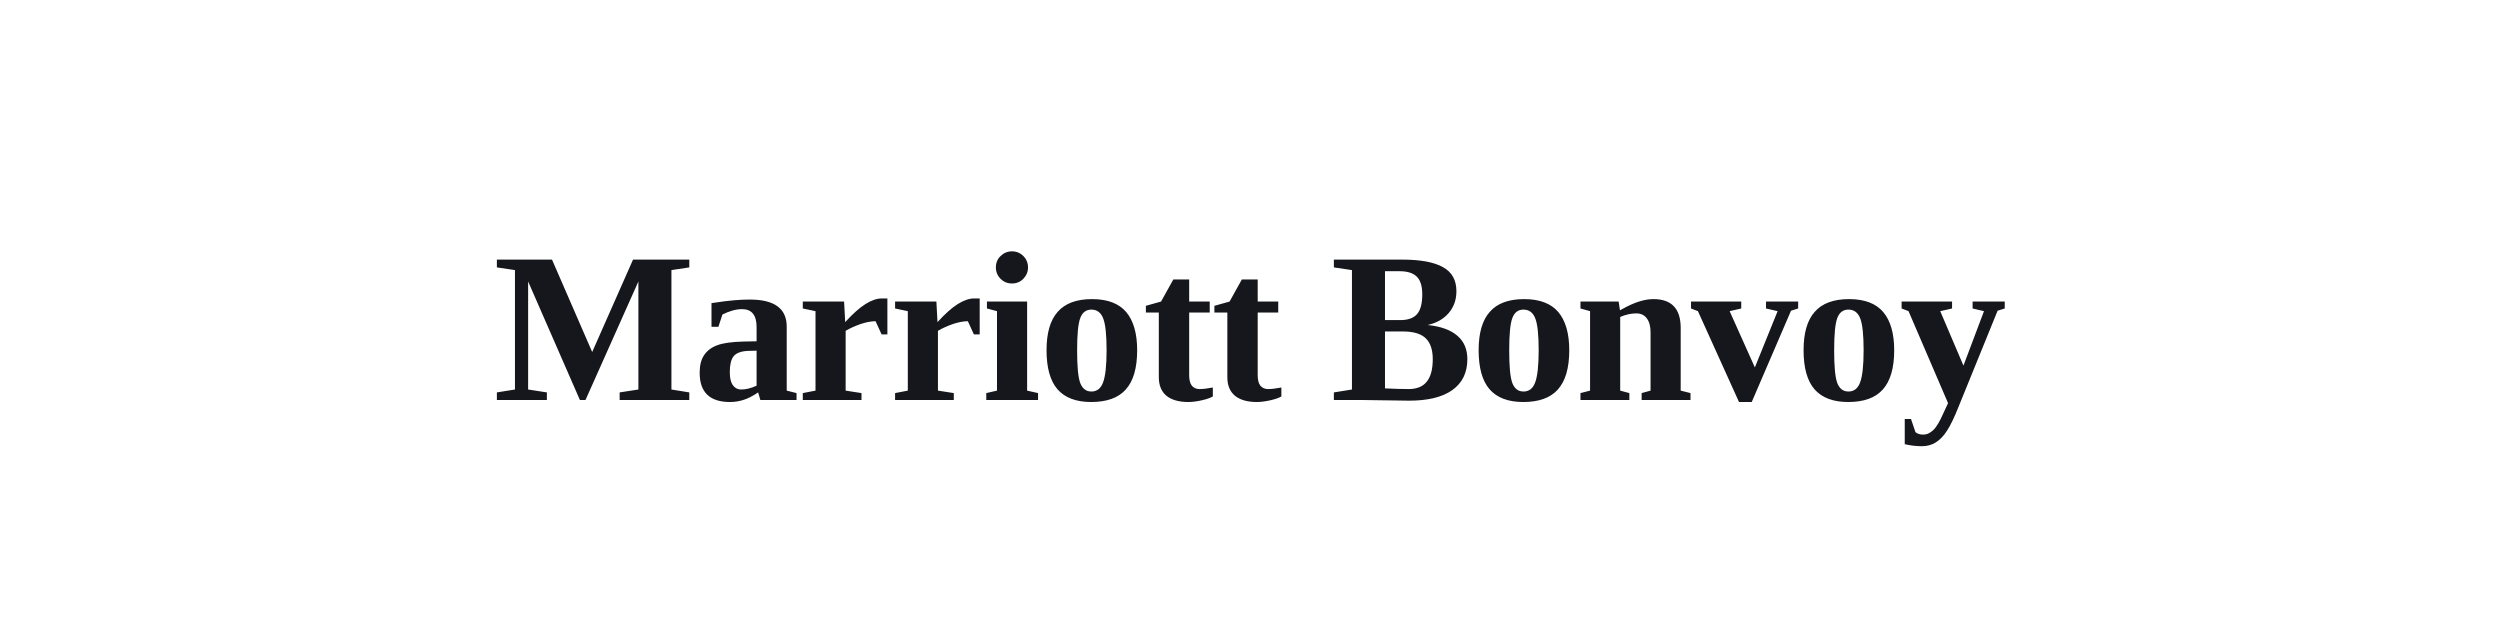
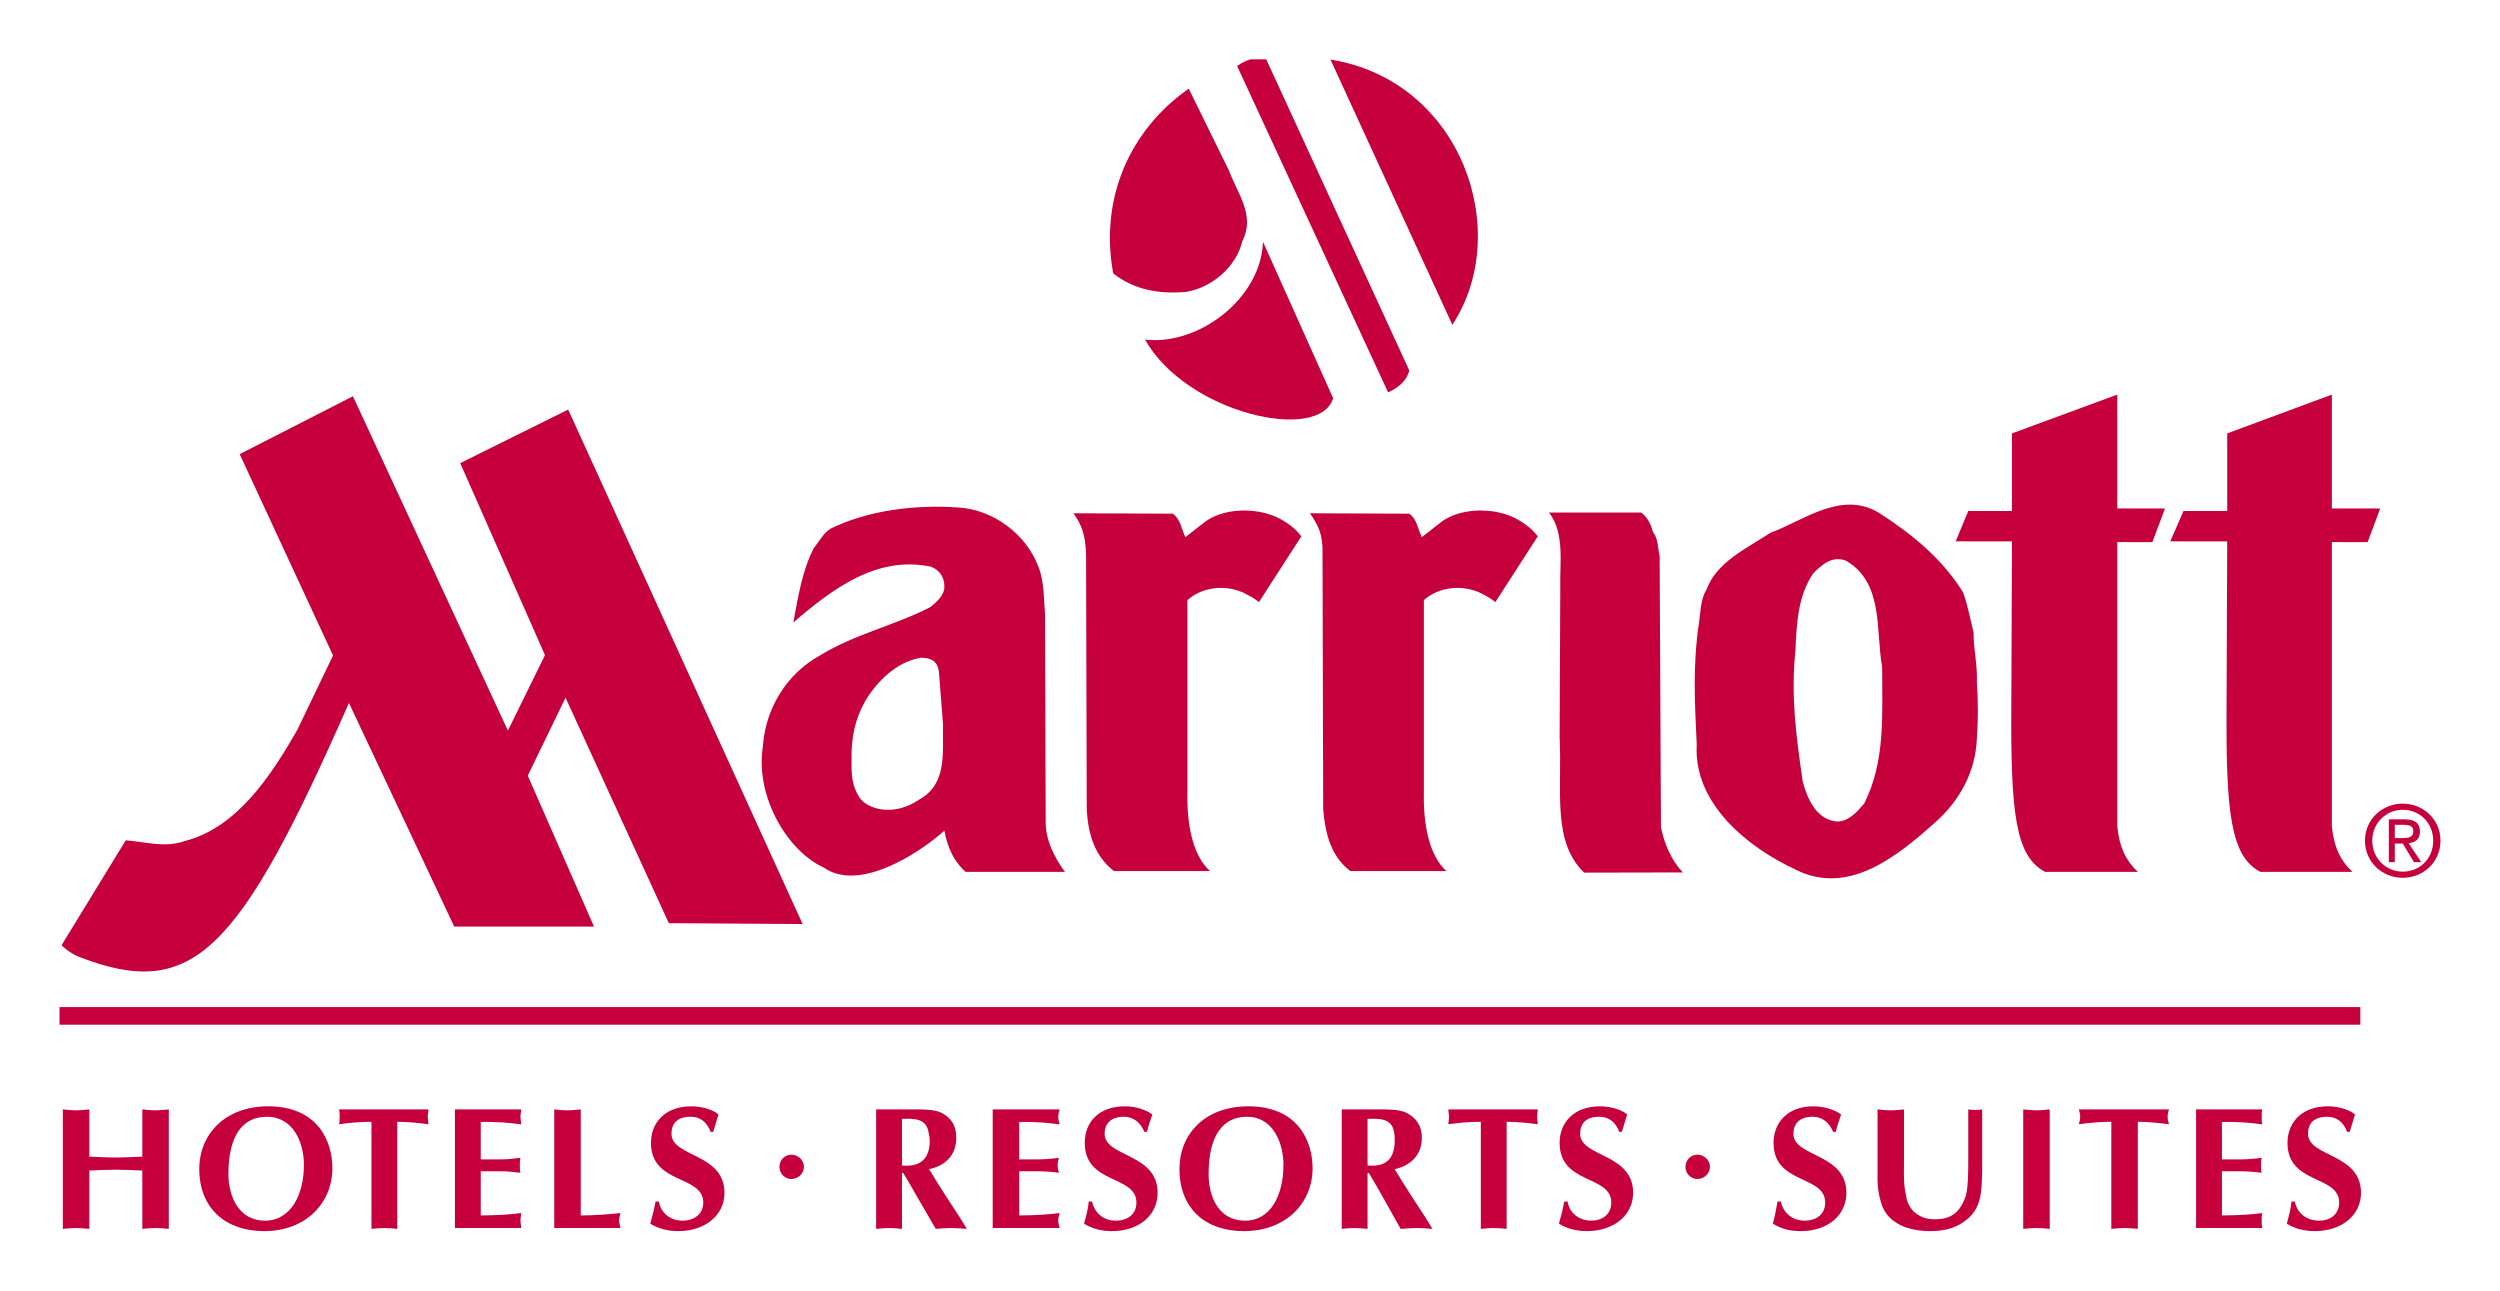
- <svg xmlns="http://www.w3.org/2000/svg" viewBox="0 0 175 44" role="img" aria-label="Marriott Bonvoy">
-   <text x="87.5" y="28" text-anchor="middle" font-family="Georgia, 'Times New Roman', serif" font-size="15" font-weight="600" fill="#15171c" letter-spacing="-0.2">Marriott Bonvoy</text>
+ <svg xmlns="http://www.w3.org/2000/svg" version="1.0" width="744.094" height="384.094" id="svg20392">
+   <defs id="defs20394">
+     <clipPath id="clp1313">
+       <path d="M 173.79,64.47 L 209.74,64.47 L 209.74,82.163 L 173.79,82.163 L 173.79,64.47 z " id="path13770" />
+     </clipPath>
+     <clipPath id="clp1314">
+       <path d="M 173.79,64.47 L 209.74,64.47 L 209.74,82.163 L 173.79,82.163 L 173.79,64.47 z " id="path13778" />
+     </clipPath>
+   </defs>
+   <g transform="translate(-51.71981,-373.8594)" id="layer1">
+     <g transform="translate(17.71655,17.66165)" id="g20441">
+       <path d="M 706.764,615.691 C 697.893,611.058 696.513,597.969 696.71,566.134 L 696.907,517.345 L 679.955,517.326 L 683.897,508.297 L 696.907,508.297 L 696.907,485.195 L 728.053,473.643 L 728.053,507.529 L 742.443,507.548 L 738.698,517.562 L 728.053,517.543 L 728.053,601.971 C 728.644,608.772 731.01,612.773 734.164,615.691 L 706.764,615.691" style="fill:#c6003d;fill-rule:nonzero;stroke:none;stroke-width:0.051;stroke-linecap:butt;stroke-linejoin:miter;stroke-miterlimit:4;stroke-dasharray:none" id="path13762" />
+       <path d="M 245.493,693.082 C 244.507,690.342 242.536,688.587 239.579,688.587 C 235.44,688.587 233.863,690.716 233.863,693.653 C 233.863,700.651 249.633,699.37 249.633,711.237 C 249.633,717.86 243.916,722.631 235.834,722.631 C 233.074,722.631 229.92,721.96 227.555,720.403 C 228.146,718.215 228.737,716.047 229.132,713.819 L 230.117,713.819 C 230.709,717.387 233.666,719.516 237.214,719.516 C 240.368,719.516 243.325,717.702 243.325,714.135 C 243.325,705.836 227.752,708.852 227.752,696.354 C 227.752,690.401 231.891,685.473 239.776,685.473 C 243.522,685.473 246.873,686.872 247.858,687.956 C 247.267,689.612 246.873,691.327 246.281,693.082 L 245.493,693.082" style="fill:#c6003d;fill-rule:nonzero;stroke:none;stroke-width:0.051;stroke-linecap:butt;stroke-linejoin:miter;stroke-miterlimit:4;stroke-dasharray:none" id="path13764" />
+       <path d="M 399.841,407.074 C 402.207,413.599 407.726,420.341 403.784,427.91 C 402.01,435.598 394.716,441.827 387.028,443.069 C 378.946,443.798 371.455,442.438 365.344,437.569 C 361.205,415.373 370.273,394.833 387.817,382.591 L 399.841,407.074" style="fill:#c6003d;fill-rule:nonzero;stroke:none;stroke-width:0.051;stroke-linecap:butt;stroke-linejoin:miter;stroke-miterlimit:4;stroke-dasharray:none" id="path13766" />
+       <g transform="matrix(19.71242,0,0,-19.71242,-3374.102,1993.491)" style="fill:#c6003d;fill-rule:nonzero;stroke:none;stroke-width:0.051;stroke-linecap:butt;stroke-linejoin:miter;stroke-miterlimit:4;stroke-dasharray:none" clip-path="url(#clp1313)" id="g13772">
+         <path d="M 193.02,77.047 C 192.82,76.366 190.81,76.813 190.18,77.931 C 191.01,77.839 191.94,78.573 191.96,79.41 L 193.02,77.047" style="fill:#c6003d;fill-rule:nonzero;stroke:none" id="path13774" />
+       </g>
+       <g transform="matrix(19.71242,0,0,-19.71242,-3374.102,1993.491)" style="fill:#c6003d;fill-rule:nonzero;stroke:none;stroke-width:0.051;stroke-linecap:butt;stroke-linejoin:miter;stroke-miterlimit:4;stroke-dasharray:none" clip-path="url(#clp1314)" id="g13780">
+         <path d="M 193.85,77.135 C 193.94,77.176 194.12,77.268 194.17,77.465 L 192.01,82.163 C 191.86,82.181 191.76,82.194 191.57,82.063 L 193.85,77.135" style="fill:#c6003d;fill-rule:nonzero;stroke:none" id="path13782" />
+       </g>
+       <path d="M 466.272,452.866 C 484.407,425.367 469.229,380.246 430.001,373.918 L 466.272,452.866" style="fill:#c6003d;fill-rule:nonzero;stroke:none;stroke-width:0.051;stroke-linecap:butt;stroke-linejoin:miter;stroke-miterlimit:4;stroke-dasharray:none" id="path13784" />
+       <path d="M 51.72,661.187 L 736.529,661.187 L 736.529,655.943 L 51.72,655.943 L 51.72,661.187 z " style="fill:#c6003d;fill-rule:nonzero;stroke:none;stroke-width:0.051;stroke-linecap:butt;stroke-linejoin:miter;stroke-miterlimit:4;stroke-dasharray:none" id="path13786" />
+       <path d="M 273.287,703.49 C 273.287,701.479 271.513,699.863 269.542,699.863 C 267.571,699.863 265.994,701.479 265.994,703.49 C 265.994,705.5 267.571,707.117 269.542,707.117 C 271.513,707.117 273.287,705.5 273.287,703.49" style="fill:#c6003d;fill-rule:nonzero;stroke:none;stroke-width:0.051;stroke-linecap:butt;stroke-linejoin:miter;stroke-miterlimit:4;stroke-dasharray:none" id="path13788" />
+       <path d="M 462.329,512.063 C 468.046,507.253 478.099,507.154 484.605,510.229 C 487.364,511.609 489.927,513.442 491.701,515.847 L 479.085,535.402 C 477.508,534.14 476.325,533.569 474.354,532.544 C 468.046,529.843 461.541,531.42 457.796,534.83 L 457.796,591.898 C 457.599,601.774 459.373,610.782 464.498,615.454 L 435.915,615.454 C 429.804,610.881 428.424,603.568 427.833,597.161 L 427.636,521.268 C 427.833,515.118 426.256,512.417 423.89,508.968 L 453.459,509.086 C 455.824,510.801 456.022,513.778 457.204,516.064 L 462.329,512.063" style="fill:#c6003d;fill-rule:nonzero;stroke:none;stroke-width:0.051;stroke-linecap:butt;stroke-linejoin:miter;stroke-miterlimit:4;stroke-dasharray:none" id="path13790" />
+       <path d="M 498.403,530.829 C 498.206,523.614 499.783,514.98 495.052,508.751 L 522.452,508.751 C 524.424,510.131 525.409,512.417 526.001,514.586 C 527.578,516.518 527.381,519.277 527.972,521.564 L 528.366,602.424 C 529.352,607.234 531.323,612.083 534.871,615.868 L 505.5,615.927 C 495.841,606.623 498.995,591.326 498.206,575.536 L 498.403,530.829" style="fill:#c6003d;fill-rule:nonzero;stroke:none;stroke-width:0.051;stroke-linecap:butt;stroke-linejoin:miter;stroke-miterlimit:4;stroke-dasharray:none" id="path13792" />
+       <path d="M 541.968,531.617 C 544.925,523.397 554.189,519.277 560.892,514.803 C 571.142,511.037 582.575,501.654 594.008,509.322 C 603.667,515.611 612.144,522.707 618.255,532.425 C 619.635,536.19 620.423,540.429 621.409,544.43 C 621.409,549.812 622.591,553.813 622.394,559.195 C 622.789,565.03 622.789,570.293 622.394,576.01 C 622,585.728 617.466,594.421 609.778,601.163 C 598.345,611.354 583.955,622.905 568.382,615.001 C 554.387,608.476 538.025,595.564 539.011,577.823 C 538.419,565.247 537.828,554.385 539.602,542.144 C 540.194,538.595 539.996,534.712 541.968,531.617 z M 570.551,588.803 C 571.931,593.849 574.493,600.019 580.604,600.709 C 584.152,600.828 586.715,597.851 588.883,595.328 C 595.191,582.751 594.206,569.031 594.206,554.72 C 592.234,544.095 594.797,529.567 583.364,523.042 C 579.224,521.564 576.267,524.304 573.705,526.827 C 569.171,533.569 568.777,541.296 568.382,549.871 C 567.002,563.591 568.579,574.965 570.551,588.803" style="fill:#c6003d;fill-rule:nonzero;stroke:none;stroke-width:0.051;stroke-linecap:butt;stroke-linejoin:miter;stroke-miterlimit:4;stroke-dasharray:none" id="path13794" />
+       <path d="M 642.698,615.691 C 633.828,611.058 632.448,597.969 632.645,566.134 L 632.842,517.345 L 616.086,517.326 L 619.832,508.297 L 632.842,508.297 L 632.842,485.195 L 664.185,473.643 L 664.185,507.529 L 678.378,507.548 L 674.632,517.562 L 664.185,517.543 L 664.185,601.971 C 664.776,608.772 667.142,612.773 670.295,615.691 L 642.698,615.691" style="fill:#c6003d;fill-rule:nonzero;stroke:none;stroke-width:0.051;stroke-linecap:butt;stroke-linejoin:miter;stroke-miterlimit:4;stroke-dasharray:none" id="path13796" />
+       <path d="M 357.262,521.268 C 357.065,515.118 355.882,512.417 353.517,508.968 L 383.086,509.086 C 385.451,510.801 385.648,513.778 386.831,516.064 L 391.956,512.063 C 397.673,507.253 407.726,507.154 414.231,510.229 C 416.991,511.609 419.554,513.442 421.328,515.847 L 408.712,535.402 C 407.135,534.14 405.952,533.569 403.981,532.544 C 397.673,529.843 391.168,531.42 387.422,534.83 L 387.422,591.898 C 387.225,601.774 388.999,610.782 394.125,615.454 L 365.541,615.454 C 359.628,610.881 357.854,604.08 357.459,597.161 L 357.262,521.268" style="fill:#c6003d;fill-rule:nonzero;stroke:none;stroke-width:0.051;stroke-linecap:butt;stroke-linejoin:miter;stroke-miterlimit:4;stroke-dasharray:none" id="path13798" />
+       <path d="M 133.132,551.29 L 122.487,573.447 C 114.997,586.516 104.746,602.542 88.976,606.524 C 82.865,608.653 77.346,606.722 71.432,606.308 L 52.311,637.552 C 53.888,639.089 55.859,640.371 57.831,641.12 C 91.342,653.933 104.943,640.154 137.863,565.424 L 169.206,631.993 L 210.799,631.993 L 191.087,587.068 L 202.323,563.847 L 233.074,630.968 L 272.893,631.224 L 203.111,478.098 L 170.98,494.045 L 196.212,551.192 L 185.173,573.644 L 139.046,474.136 L 105.338,491.364 L 133.132,551.29" style="fill:#c6003d;fill-rule:nonzero;stroke:none;stroke-width:0.051;stroke-linecap:butt;stroke-linejoin:miter;stroke-miterlimit:4;stroke-dasharray:none" id="path13800" />
+       <path d="M 261.066,578.296 C 261.854,567.198 267.965,556.79 278.216,551.192 C 288.466,544.884 300.293,542.38 310.938,536.88 C 312.712,535.402 314.881,533.569 315.078,531.164 C 315.275,528.187 313.698,525.901 311.135,524.876 C 294.971,521.446 281.764,531.499 270.133,541.454 C 271.513,534.14 272.696,526.137 276.244,519.277 C 277.821,517.444 279.004,514.921 281.172,513.561 C 292.606,507.943 306.799,506.346 319.414,507.253 C 329.862,507.943 339.521,515.374 343.069,524.876 C 344.844,529.331 344.646,534.377 345.041,538.95 L 345.238,600.946 C 345.238,606.308 347.8,611.354 350.954,615.691 L 321.386,615.691 C 317.838,612.497 316.063,608.476 315.078,603.449 C 306.799,610.782 289.452,621.644 279.201,614.429 C 268.556,609.639 258.7,593.494 261.066,578.296 z M 313.501,556.731 C 313.304,552.434 310.347,551.98 308.178,551.98 C 301.082,553.005 294.971,558.939 291.423,565.03 C 288.466,570.451 287.678,575.024 287.48,579.775 C 287.48,584.9 287.086,588.704 289.255,592.588 C 290.437,595.111 292.803,596.254 295.365,596.924 C 299.899,597.851 304.039,596.589 307.587,594.184 C 316.063,589.493 314.486,580.11 314.684,571.771 L 313.501,556.731" style="fill:#c6003d;fill-rule:nonzero;stroke:none;stroke-width:0.051;stroke-linecap:butt;stroke-linejoin:miter;stroke-miterlimit:4;stroke-dasharray:none" id="path13802" />
+       <path d="M 542.953,703.49 C 542.953,701.479 541.179,699.863 539.208,699.863 C 537.237,699.863 535.66,701.479 535.66,703.49 C 535.66,705.5 537.237,707.117 539.208,707.117 C 541.179,707.117 542.953,705.5 542.953,703.49" style="fill:#c6003d;fill-rule:nonzero;stroke:none;stroke-width:0.051;stroke-linecap:butt;stroke-linejoin:miter;stroke-miterlimit:4;stroke-dasharray:none" id="path13804" />
+       <path d="M 294.774,686.399 L 305.813,686.399 C 308.178,686.399 312.121,686.301 314.289,687.444 C 317.246,689.001 318.626,691.327 318.626,694.856 C 318.626,699.942 315.472,703.155 310.544,704.18 C 313.501,709.147 316.655,713.918 319.809,718.747 L 321.78,721.96 C 320.203,721.842 318.626,721.704 317.049,721.704 C 315.472,721.704 314.092,721.842 312.515,721.96 L 306.207,711.079 C 305.419,709.679 304.039,707.294 302.856,705.323 L 302.462,705.323 L 302.462,721.96 C 301.279,721.842 299.899,721.704 298.716,721.704 C 297.337,721.704 296.154,721.842 294.774,721.96 L 294.774,686.399 z M 302.462,703.096 C 307.981,703.608 310.741,701.026 310.741,695.684 C 310.741,694.954 310.544,694.186 310.347,693.082 C 309.558,688.784 305.616,689.198 302.462,689.198 L 302.462,703.096" style="fill:#c6003d;fill-rule:nonzero;stroke:none;stroke-width:0.051;stroke-linecap:butt;stroke-linejoin:miter;stroke-miterlimit:4;stroke-dasharray:none" id="path13806" />
+       <path d="M 349.377,686.399 C 349.18,687.129 348.983,687.917 348.983,688.627 C 348.983,689.356 349.18,690.144 349.377,690.854 C 346.026,690.44 342.675,690.026 337.353,690.144 L 337.353,701.282 L 342.675,701.282 C 345.041,701.282 347.209,701.065 349.18,700.809 C 348.983,701.538 348.786,702.307 348.786,703.036 C 348.786,703.766 348.983,704.554 349.18,705.264 C 347.209,705.008 345.041,704.811 342.675,704.811 L 337.353,704.811 L 337.353,717.959 C 342.675,717.919 346.026,717.663 349.377,717.249 C 349.18,717.959 348.983,718.747 348.983,719.477 C 348.983,720.186 349.18,720.975 349.377,721.704 L 329.468,721.704 L 329.468,686.399 L 349.377,686.399" style="fill:#c6003d;fill-rule:nonzero;stroke:none;stroke-width:0.051;stroke-linecap:butt;stroke-linejoin:miter;stroke-miterlimit:4;stroke-dasharray:none" id="path13808" />
+       <path d="M 374.609,693.082 C 373.427,690.342 371.455,688.587 368.498,688.587 C 364.556,688.587 362.782,690.716 362.782,693.653 C 362.782,700.651 378.552,699.37 378.552,711.237 C 378.552,717.86 373.032,722.631 364.95,722.631 C 361.993,722.631 359.036,721.96 356.671,720.403 C 357.262,718.215 357.854,716.047 358.051,713.819 L 359.036,713.819 C 359.825,717.387 362.585,719.516 366.133,719.516 C 369.484,719.516 372.244,717.702 372.244,714.135 C 372.244,705.836 356.868,708.852 356.868,696.354 C 356.868,690.401 360.811,685.473 368.893,685.473 C 372.441,685.473 375.792,686.872 376.975,687.956 C 376.383,689.612 375.792,691.327 375.398,693.082 L 374.609,693.082" style="fill:#c6003d;fill-rule:nonzero;stroke:none;stroke-width:0.051;stroke-linecap:butt;stroke-linejoin:miter;stroke-miterlimit:4;stroke-dasharray:none" id="path13810" />
+       <path d="M 404.178,722.631 C 392.745,722.631 385.057,715.889 385.057,704.121 C 385.057,693.811 392.548,685.473 405.558,685.473 C 420.342,685.473 424.679,695.881 424.679,703.923 C 424.679,714.036 416.991,722.631 404.178,722.631 z M 393.73,705.639 C 393.73,712.36 396.687,719.516 404.572,719.516 C 412.457,719.516 416.005,711.533 416.005,702.938 C 416.005,696.255 412.851,688.587 405.163,688.587 C 398.067,688.587 393.73,694.028 393.73,705.639" style="fill:#c6003d;fill-rule:nonzero;stroke:none;stroke-width:0.051;stroke-linecap:butt;stroke-linejoin:miter;stroke-miterlimit:4;stroke-dasharray:none" id="path13812" />
+       <path d="M 433.352,686.399 L 444.391,686.399 C 446.757,686.399 450.502,686.301 452.67,687.444 C 455.627,689.001 457.204,691.327 457.204,694.856 C 457.204,699.942 453.853,703.155 449.122,704.18 C 452.079,709.147 455.233,713.918 458.387,718.747 L 460.358,721.96 C 458.781,721.842 457.204,721.704 455.627,721.704 C 454.05,721.704 452.473,721.842 450.896,721.96 L 444.785,711.079 C 443.997,709.679 442.617,707.294 441.434,705.323 L 441.04,705.323 L 441.04,721.96 C 439.66,721.842 438.477,721.704 437.098,721.704 C 435.915,721.704 434.535,721.842 433.352,721.96 L 433.352,686.399 z M 441.04,703.096 C 446.56,703.608 449.122,701.026 449.122,695.684 C 449.122,694.954 449.122,694.186 448.925,693.082 C 448.137,688.784 444.194,689.198 441.04,689.198 L 441.04,703.096" style="fill:#c6003d;fill-rule:nonzero;stroke:none;stroke-width:0.051;stroke-linecap:butt;stroke-linejoin:miter;stroke-miterlimit:4;stroke-dasharray:none" id="path13814" />
+       <path d="M 482.436,721.96 C 481.253,721.842 479.874,721.704 478.494,721.704 C 477.311,721.704 475.931,721.842 474.748,721.96 L 474.748,690.085 C 471.003,690.085 467.849,690.44 465.089,690.815 C 465.089,690.085 465.286,689.356 465.286,688.587 C 465.286,687.858 465.089,687.129 465.089,686.399 L 491.701,686.399 C 491.701,687.129 491.504,687.858 491.504,688.587 C 491.504,689.356 491.701,690.085 491.701,690.815 C 488.744,690.44 485.59,690.085 482.436,690.085 L 482.436,721.96" style="fill:#c6003d;fill-rule:nonzero;stroke:none;stroke-width:0.051;stroke-linecap:butt;stroke-linejoin:miter;stroke-miterlimit:4;stroke-dasharray:none" id="path13816" />
+       <path d="M 515.947,693.082 C 514.962,690.342 512.99,688.587 510.034,688.587 C 505.894,688.587 504.317,690.716 504.317,693.653 C 504.317,700.651 520.087,699.37 520.087,711.237 C 520.087,717.86 514.37,722.631 506.288,722.631 C 503.528,722.631 500.375,721.96 498.009,720.403 C 498.6,718.215 499.192,716.047 499.586,713.819 L 500.572,713.819 C 501.163,717.387 504.12,719.516 507.668,719.516 C 510.822,719.516 513.582,717.702 513.582,714.135 C 513.582,705.836 498.206,708.852 498.206,696.354 C 498.206,690.401 502.346,685.473 510.231,685.473 C 513.976,685.473 517.327,686.872 518.313,687.956 C 517.721,689.612 517.327,691.327 516.736,693.082 L 515.947,693.082" style="fill:#c6003d;fill-rule:nonzero;stroke:none;stroke-width:0.051;stroke-linecap:butt;stroke-linejoin:miter;stroke-miterlimit:4;stroke-dasharray:none" id="path13818" />
+       <path d="M 579.618,693.082 C 578.436,690.342 576.464,688.587 573.508,688.587 C 569.565,688.587 567.791,690.716 567.791,693.653 C 567.791,700.651 583.561,699.37 583.561,711.237 C 583.561,717.86 578.041,722.631 569.959,722.631 C 567.002,722.631 564.046,721.96 561.68,720.403 C 562.271,718.215 562.666,716.047 563.06,713.819 L 564.046,713.819 C 564.834,717.387 567.594,719.516 571.142,719.516 C 574.493,719.516 577.253,717.702 577.253,714.135 C 577.253,705.836 561.877,708.852 561.877,696.354 C 561.877,690.401 566.017,685.473 573.705,685.473 C 577.45,685.473 580.801,686.872 581.984,687.956 C 581.393,689.612 580.801,691.327 580.407,693.082 L 579.618,693.082" style="fill:#c6003d;fill-rule:nonzero;stroke:none;stroke-width:0.051;stroke-linecap:butt;stroke-linejoin:miter;stroke-miterlimit:4;stroke-dasharray:none" id="path13820" />
+       <path d="M 592.826,686.399 C 594.206,686.517 595.388,686.675 596.768,686.675 C 598.148,686.675 599.331,686.517 600.711,686.399 L 600.711,701.124 C 600.711,703.983 600.514,708.221 601.105,710.921 C 601.499,713.464 601.893,715.061 603.667,716.875 C 605.442,718.432 607.413,719.102 609.778,719.102 C 614.509,719.102 617.072,717.348 618.846,712.833 C 619.832,710.547 619.832,704.653 619.832,702.11 L 619.832,686.399 C 620.423,686.517 621.212,686.557 621.803,686.557 C 622.591,686.557 623.38,686.517 623.971,686.399 L 623.971,704.85 C 623.774,710.764 623.971,716.145 618.452,719.891 C 615.692,721.901 612.144,722.631 608.596,722.631 C 602.485,722.631 595.585,720.659 593.811,713.918 C 593.22,711.907 592.826,709.62 592.826,707.551 L 592.826,686.399" style="fill:#c6003d;fill-rule:nonzero;stroke:none;stroke-width:0.051;stroke-linecap:butt;stroke-linejoin:miter;stroke-miterlimit:4;stroke-dasharray:none" id="path13822" />
+       <path d="M 636.193,686.399 C 637.573,686.517 638.953,686.675 640.136,686.675 C 641.515,686.675 642.698,686.517 644.078,686.399 L 644.078,721.96 C 642.698,721.842 641.515,721.704 640.136,721.704 C 638.953,721.704 637.573,721.842 636.193,721.96 L 636.193,686.399" style="fill:#c6003d;fill-rule:nonzero;stroke:none;stroke-width:0.051;stroke-linecap:butt;stroke-linejoin:miter;stroke-miterlimit:4;stroke-dasharray:none" id="path13824" />
+       <path d="M 670.295,721.96 C 668.916,721.842 667.536,721.704 666.353,721.704 C 664.973,721.704 663.79,721.842 662.411,721.96 L 662.411,690.085 C 658.862,690.085 655.511,690.44 652.751,690.815 C 652.949,690.085 653.146,689.356 653.146,688.587 C 653.146,687.858 652.949,687.129 652.751,686.399 L 679.56,686.399 C 679.363,687.129 679.166,687.858 679.166,688.587 C 679.166,689.356 679.363,690.085 679.56,690.815 C 676.406,690.44 673.449,690.085 670.295,690.085 L 670.295,721.96" style="fill:#c6003d;fill-rule:nonzero;stroke:none;stroke-width:0.051;stroke-linecap:butt;stroke-linejoin:miter;stroke-miterlimit:4;stroke-dasharray:none" id="path13826" />
+       <path d="M 707.355,686.399 C 707.158,687.129 707.158,687.917 707.158,688.627 C 707.158,689.356 707.158,690.144 707.355,690.854 C 704.201,690.44 700.653,690.026 695.33,690.144 L 695.33,701.282 L 700.653,701.282 C 703.018,701.282 705.187,701.065 707.158,700.809 C 706.961,701.538 706.961,702.307 706.961,703.036 C 706.961,703.766 706.961,704.554 707.158,705.264 C 705.187,705.008 703.018,704.811 700.653,704.811 L 695.33,704.811 L 695.33,717.959 C 700.653,717.919 704.201,717.663 707.355,717.249 C 707.158,717.959 707.158,718.747 707.158,719.477 C 707.158,720.186 707.158,720.975 707.355,721.704 L 687.642,721.704 L 687.642,686.399 L 707.355,686.399" style="fill:#c6003d;fill-rule:nonzero;stroke:none;stroke-width:0.051;stroke-linecap:butt;stroke-linejoin:miter;stroke-miterlimit:4;stroke-dasharray:none" id="path13828" />
+       <path d="M 732.587,693.082 C 731.601,690.342 729.63,688.587 726.673,688.587 C 722.533,688.587 720.956,690.716 720.956,693.653 C 720.956,700.651 736.726,699.37 736.726,711.237 C 736.726,717.86 731.01,722.631 722.928,722.631 C 720.168,722.631 717.014,721.96 714.648,720.403 C 715.24,718.215 715.831,716.047 716.028,713.819 L 717.014,713.819 C 717.802,717.387 720.562,719.516 724.308,719.516 C 727.461,719.516 730.221,717.702 730.221,714.135 C 730.221,705.836 714.846,708.852 714.846,696.354 C 714.846,690.401 718.985,685.473 726.87,685.473 C 730.615,685.473 733.967,686.872 734.952,687.956 C 734.361,689.612 733.967,691.327 733.375,693.082 L 732.587,693.082" style="fill:#c6003d;fill-rule:nonzero;stroke:none;stroke-width:0.051;stroke-linecap:butt;stroke-linejoin:miter;stroke-miterlimit:4;stroke-dasharray:none" id="path13830" />
+       <path d="M 52.706,686.399 C 54.085,686.517 55.268,686.675 56.648,686.675 C 57.831,686.675 59.211,686.517 60.59,686.399 L 60.59,700.454 C 63.153,700.553 65.913,700.71 68.475,700.71 C 71.038,700.71 73.798,700.553 76.36,700.454 L 76.36,686.399 C 77.74,686.517 78.923,686.675 80.303,686.675 C 81.486,686.675 82.865,686.517 84.245,686.399 L 84.245,721.96 C 82.865,721.842 81.486,721.704 80.303,721.704 C 78.923,721.704 77.74,721.842 76.36,721.96 L 76.36,704.594 C 73.798,704.495 71.038,704.337 68.475,704.337 C 65.913,704.337 63.153,704.495 60.59,704.594 L 60.59,721.96 C 59.211,721.842 57.831,721.704 56.648,721.704 C 55.268,721.704 54.085,721.842 52.706,721.96 L 52.706,686.399" style="fill:#c6003d;fill-rule:nonzero;stroke:none;stroke-width:0.051;stroke-linecap:butt;stroke-linejoin:miter;stroke-miterlimit:4;stroke-dasharray:none" id="path13832" />
+       <path d="M 112.631,722.631 C 101.198,722.631 93.313,715.889 93.313,704.121 C 93.313,693.811 101.001,685.473 113.814,685.473 C 128.598,685.473 132.935,695.881 132.935,703.923 C 132.935,714.036 125.247,722.631 112.631,722.631 z M 101.986,705.639 C 101.986,712.36 105.14,719.516 112.828,719.516 C 120.713,719.516 124.459,711.533 124.459,702.938 C 124.459,696.255 121.305,688.587 113.42,688.587 C 106.323,688.587 101.986,694.028 101.986,705.639" style="fill:#c6003d;fill-rule:nonzero;stroke:none;stroke-width:0.051;stroke-linecap:butt;stroke-linejoin:miter;stroke-miterlimit:4;stroke-dasharray:none" id="path13834" />
+       <path d="M 152.253,721.96 C 151.07,721.842 149.691,721.704 148.508,721.704 C 147.128,721.704 145.945,721.842 144.565,721.96 L 144.565,690.085 C 140.82,690.085 137.666,690.44 134.906,690.815 C 135.103,690.085 135.103,689.356 135.103,688.587 C 135.103,687.858 135.103,687.129 134.906,686.399 L 161.518,686.399 C 161.518,687.129 161.321,687.858 161.321,688.587 C 161.321,689.356 161.518,690.085 161.518,690.815 C 158.561,690.44 155.407,690.085 152.253,690.085 L 152.253,721.96" style="fill:#c6003d;fill-rule:nonzero;stroke:none;stroke-width:0.051;stroke-linecap:butt;stroke-linejoin:miter;stroke-miterlimit:4;stroke-dasharray:none" id="path13836" />
+       <path d="M 189.115,686.399 C 189.115,687.129 188.918,687.917 188.918,688.627 C 188.918,689.356 189.115,690.144 189.115,690.854 C 185.961,690.44 182.413,690.026 177.091,690.144 L 177.091,701.282 L 182.61,701.282 C 184.976,701.282 186.947,701.065 188.918,700.809 C 188.721,701.538 188.721,702.307 188.721,703.036 C 188.721,703.766 188.721,704.554 188.918,705.264 C 186.947,705.008 184.976,704.811 182.61,704.811 L 177.091,704.811 L 177.091,717.959 C 182.413,717.919 185.961,717.663 189.115,717.249 C 189.115,717.959 188.918,718.747 188.918,719.477 C 188.918,720.186 189.115,720.975 189.115,721.704 L 169.403,721.704 L 169.403,686.399 L 189.115,686.399" style="fill:#c6003d;fill-rule:nonzero;stroke:none;stroke-width:0.051;stroke-linecap:butt;stroke-linejoin:miter;stroke-miterlimit:4;stroke-dasharray:none" id="path13838" />
+       <path d="M 206.857,717.959 C 211.39,717.959 215.136,717.604 218.684,717.249 C 218.487,717.959 218.29,718.747 218.29,719.477 C 218.29,720.186 218.487,720.975 218.684,721.704 L 198.972,721.704 L 198.972,686.399 C 200.351,686.517 201.534,686.675 202.914,686.675 C 204.294,686.675 205.477,686.517 206.857,686.399 L 206.857,717.959" style="fill:#c6003d;fill-rule:nonzero;stroke:none;stroke-width:0.051;stroke-linecap:butt;stroke-linejoin:miter;stroke-miterlimit:4;stroke-dasharray:none" id="path13840" />
+       <path d="M 737.909,606.406 C 737.909,600.059 743.034,595.387 749.145,595.387 C 755.256,595.387 760.381,600.059 760.381,606.406 C 760.381,612.793 755.256,617.465 749.145,617.465 C 743.034,617.465 737.909,612.793 737.909,606.406 z M 749.145,615.632 C 754.27,615.632 758.213,611.728 758.213,606.406 C 758.213,601.182 754.27,597.22 749.145,597.22 C 744.217,597.22 740.077,601.182 740.077,606.406 C 740.077,611.728 744.217,615.632 749.145,615.632 z M 746.78,612.793 L 745.006,612.793 L 745.006,600.059 L 749.736,600.059 C 752.693,600.059 754.27,601.182 754.27,603.686 C 754.27,605.972 752.89,606.958 750.919,607.195 L 754.665,612.793 L 752.496,612.793 L 749.145,607.274 L 746.78,607.274 L 746.78,612.793 z M 749.145,605.637 C 750.722,605.637 752.299,605.519 752.299,603.568 C 752.299,601.991 750.919,601.695 749.539,601.695 L 746.78,601.695 L 746.78,605.637 L 749.145,605.637" style="fill:#c6003d;fill-rule:nonzero;stroke:none;stroke-width:0.051;stroke-linecap:butt;stroke-linejoin:miter;stroke-miterlimit:4;stroke-dasharray:none" id="path13842" />
+     </g>
+   </g>
</svg>
